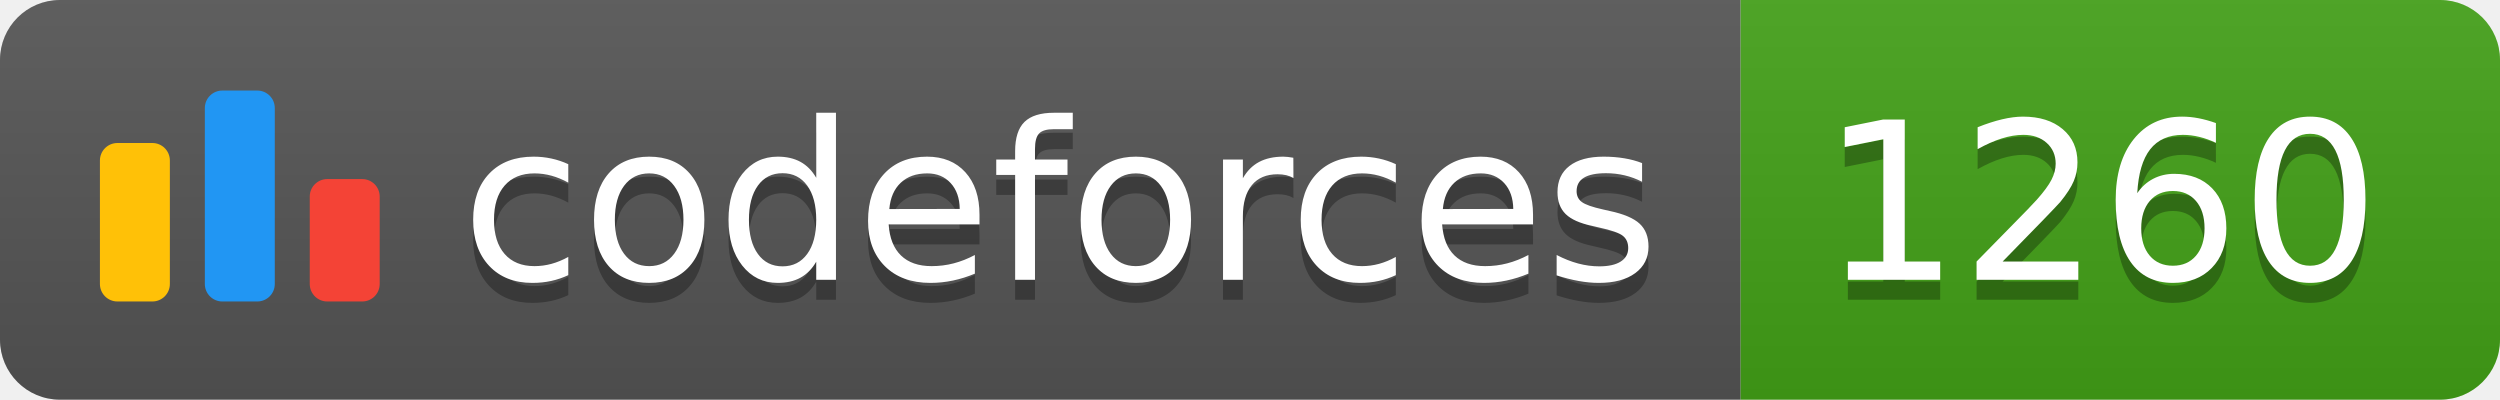
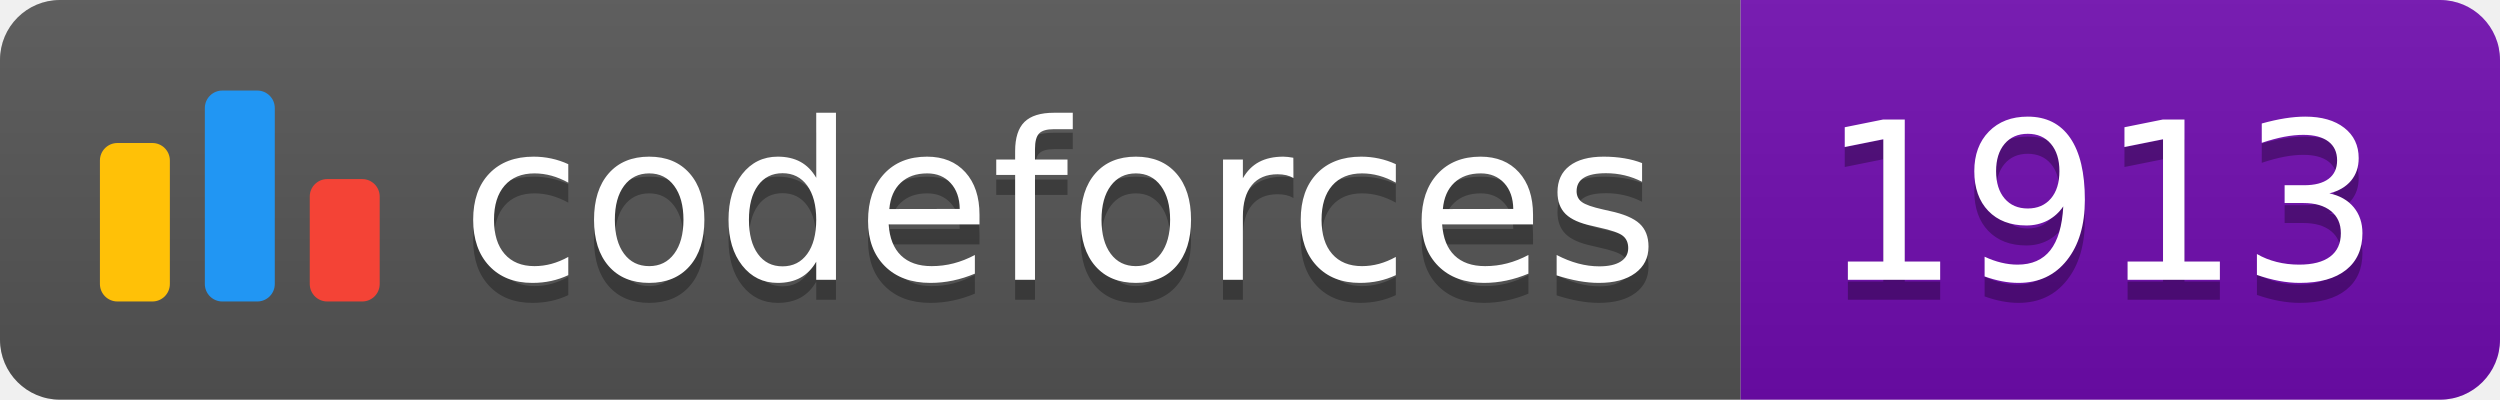
<svg xmlns="http://www.w3.org/2000/svg" width="125.1" height="20">
  <linearGradient id="smooth" x2="0" y2="100%">
    <stop offset="0" stop-color="#bbb" stop-opacity=".1" />
    <stop offset="1" stop-opacity=".1" />
  </linearGradient>
  <clipPath id="round">
    <rect width="125.1" height="20" rx="3" fill="#fff" />
  </clipPath>
  <g clip-path="url(#round)">
    <rect width="87.1" height="20" fill="#555" />
-     <rect x="87.1" width="38.0" height="20" fill="#43A217" />
+     <rect x="87.1" width="38.0" height="20" fill="#700CB0" />
    <rect width="125.1" height="20" fill="url(#smooth)" />
  </g>
  <g fill="#fff" text-anchor="middle" font-family="DejaVu Sans,Verdana,Geneva,sans-serif" font-size="110">
    <svg x="5" y="3" class="logo" width="14" height="14" viewBox="0 0 32 25" fill="none">
      <rect y="6" width="8" height="18.125" rx="2" fill="#FFC107" />
      <rect x="24" y="10.125" width="8" height="14" rx="2" fill="#F44336" />
      <rect x="12" width="8" height="24.125" rx="2" fill="#2196F3" />
    </svg>
    <text x="530.5" y="150" fill="#010101" fill-opacity=".3" transform="scale(0.1)" textLength="601.0" lengthAdjust="spacing">codeforces
        </text>
    <text x="530.5" y="140" transform="scale(0.1)" textLength="601.0" lengthAdjust="spacing">codeforces</text>
-     <text x="1051.0" y="150" fill="#010101" fill-opacity=".3" transform="scale(0.1)" textLength="280.0" lengthAdjust="spacing">1260
+     <text x="1051.0" y="150" fill="#010101" fill-opacity=".3" transform="scale(0.1)" textLength="280.0" lengthAdjust="spacing">1913
        </text>
-     <text x="1051.0" y="140" transform="scale(0.1)" textLength="280.0" lengthAdjust="spacing">1260</text>
+     <text x="1051.0" y="140" transform="scale(0.1)" textLength="280.0" lengthAdjust="spacing">1913</text>
  </g>
</svg>
